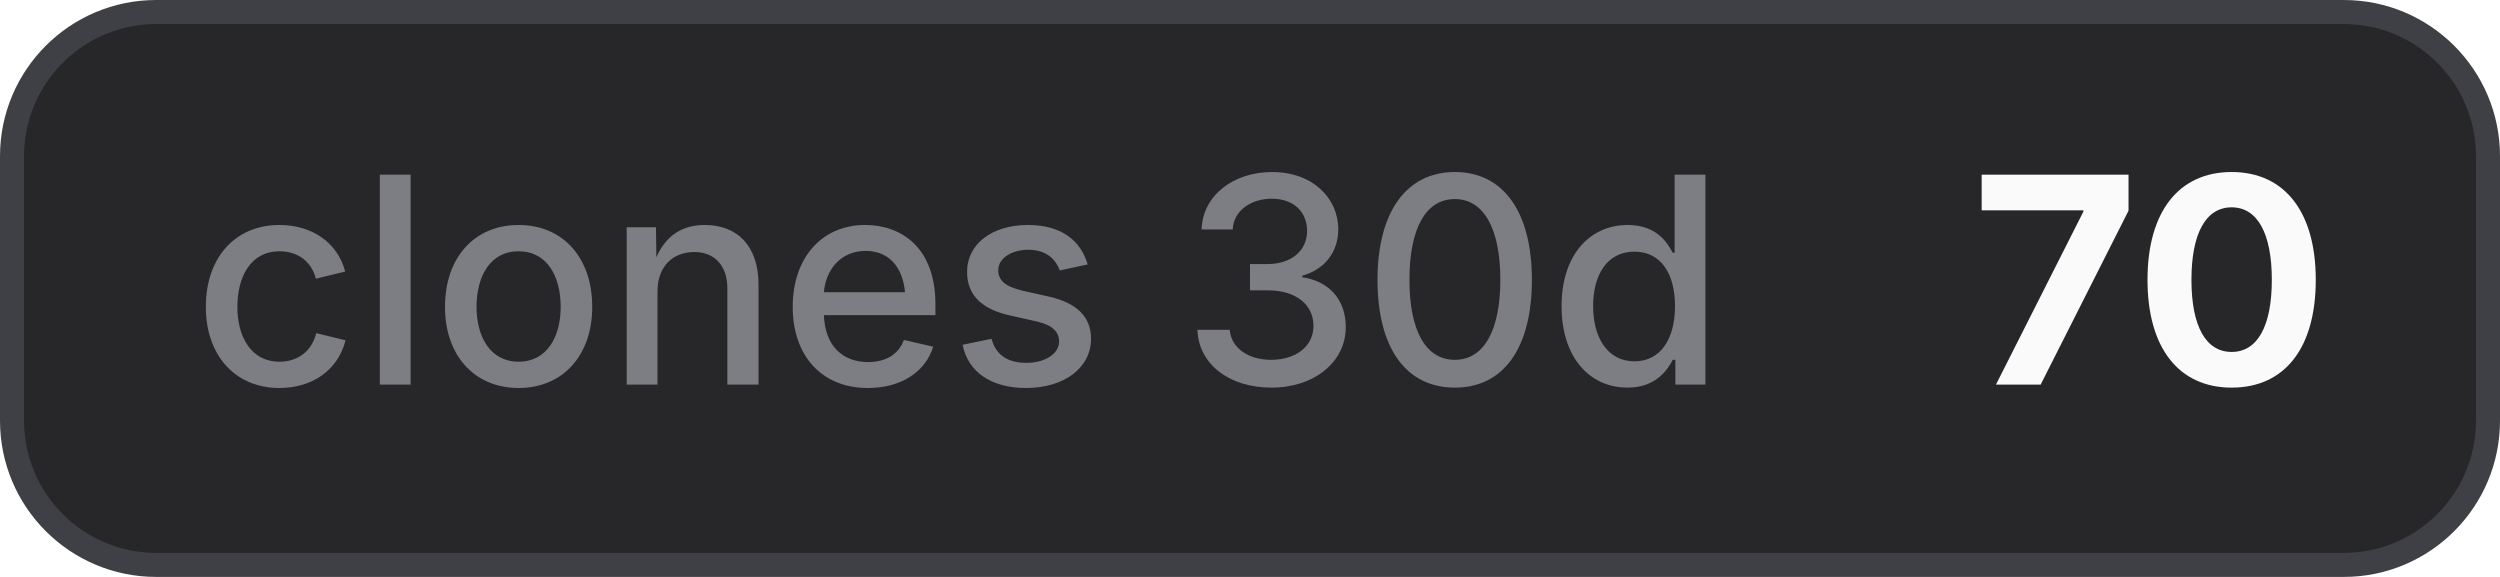
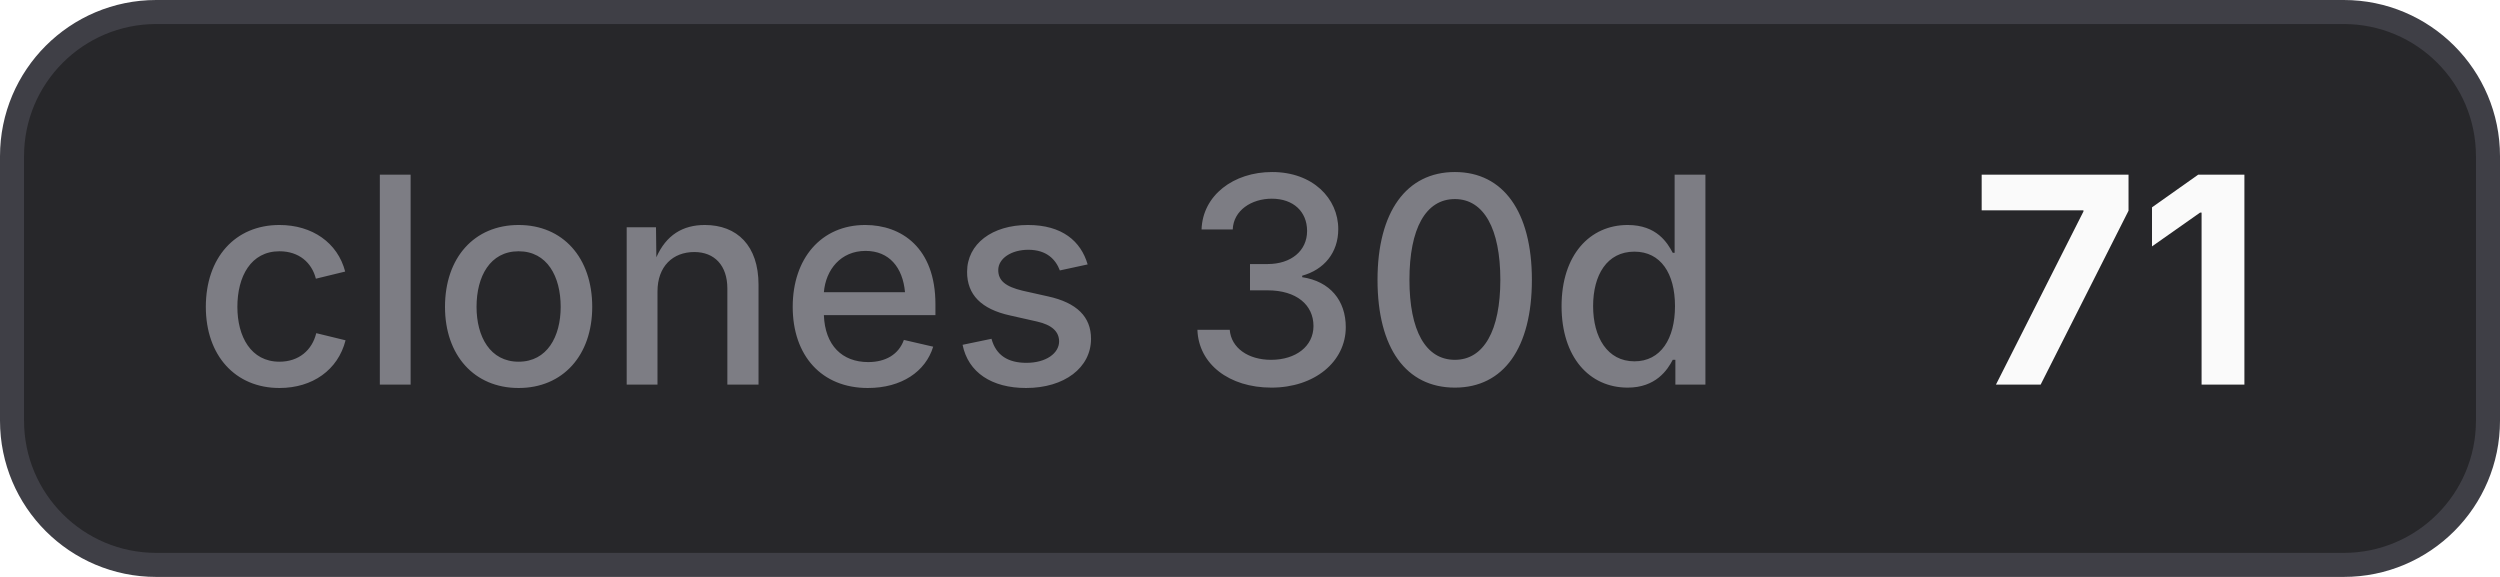
- <svg xmlns="http://www.w3.org/2000/svg" width="104" height="24" viewBox="0 0 104 24" role="img" aria-label="clones 30d: 70">
+ <svg xmlns="http://www.w3.org/2000/svg" width="104" height="24" viewBox="0 0 104 24" role="img" aria-label="clones 30d: 71">
  <style>
    .bg { fill: #27272a; stroke: #3f3f46; }
    .border { stroke: #3f3f46; }
    .label { fill: #a1a1aa; fill-opacity: 0.7; }
    .value { fill: #fafafa; }
    .icon { color: #fafafa; }
    @media (prefers-color-scheme: light) {
      .bg { fill: #f4f4f5; stroke: #d4d4d8; }
      .border { stroke: #d4d4d8; }
      .label { fill: #71717a; }
      .value { fill: #18181b; }
      .icon { color: #18181b; }
    }
  </style>
  <rect class="bg" x="0.5" y="0.5" width="103" height="23" rx="6" stroke-width="1" />
  <text class="label" x="8" y="16" font-family="Inter,ui-sans-serif,system-ui,-apple-system,BlinkMacSystemFont,Segoe UI,sans-serif" font-size="12" font-weight="500">clones 30d</text>
-   <text class="value" x="82" y="16" font-family="Inter,ui-sans-serif,system-ui,-apple-system,BlinkMacSystemFont,Segoe UI,sans-serif" font-size="12" font-weight="700">70</text>
+   <text class="value" x="82" y="16" font-family="Inter,ui-sans-serif,system-ui,-apple-system,BlinkMacSystemFont,Segoe UI,sans-serif" font-size="12" font-weight="700">71</text>
</svg>
